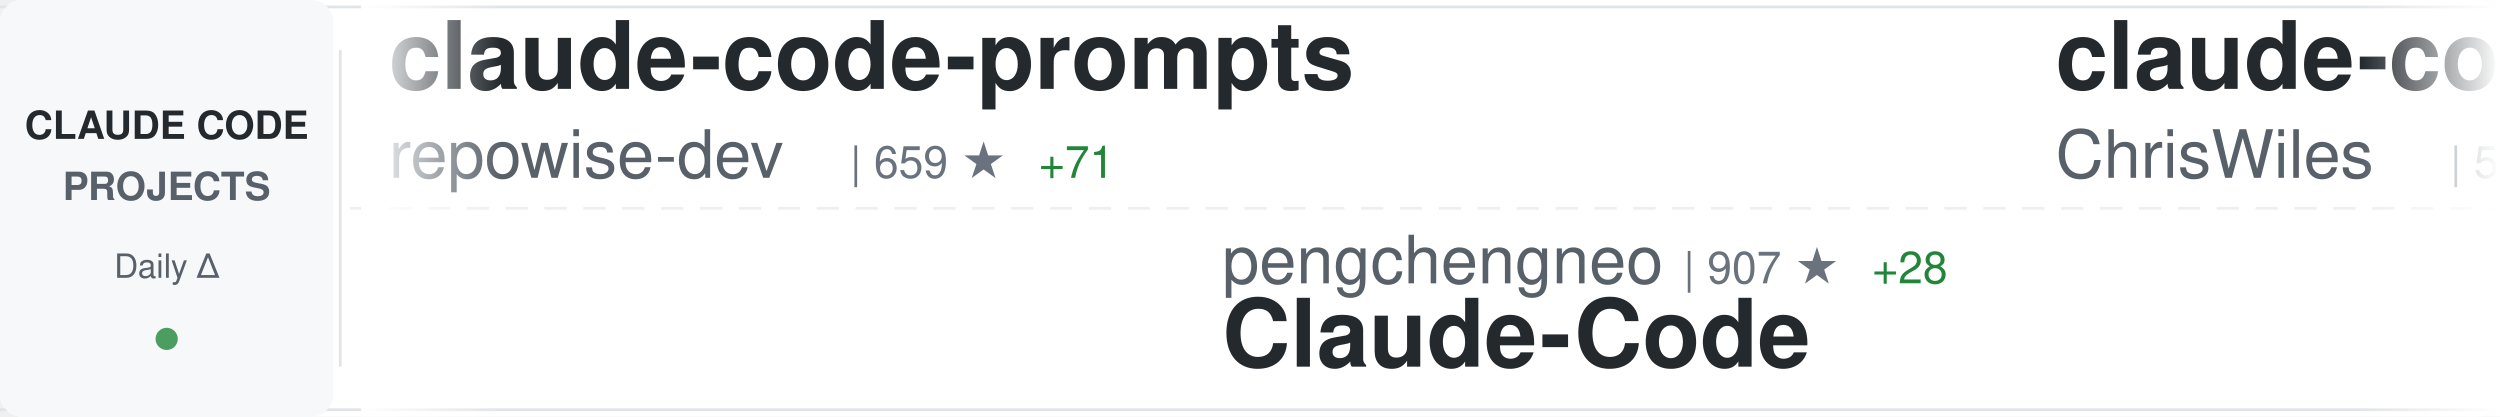
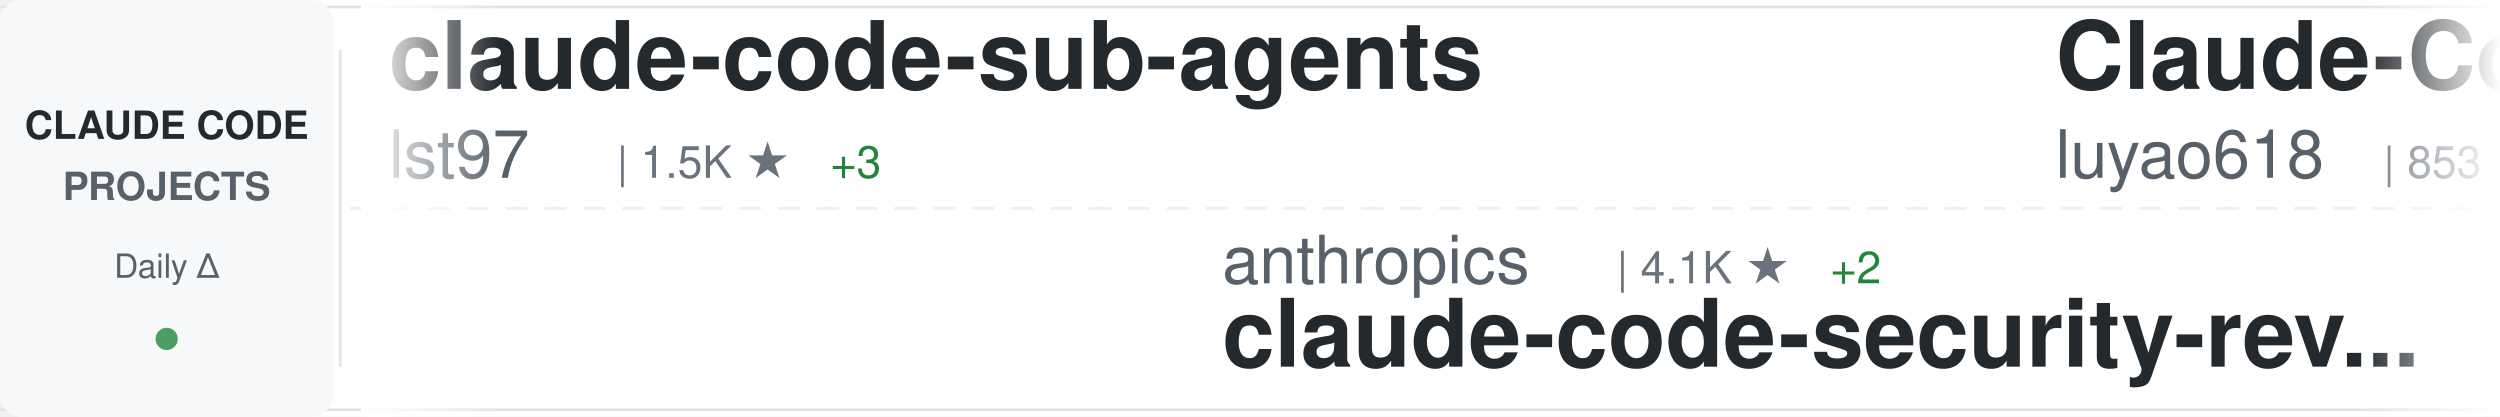
<svg xmlns="http://www.w3.org/2000/svg" width="900" height="150">
  <defs>
    <linearGradient id="awesomeLeftFade" x1="0%" y1="0%" x2="100%" y2="0%">
      <stop offset="0%" style="stop-color:#ffffff;stop-opacity:1" />
      <stop offset="100%" style="stop-color:#ffffff;stop-opacity:0" />
    </linearGradient>
    <linearGradient id="awesomeRightFade" x1="0%" y1="0%" x2="100%" y2="0%">
      <stop offset="0%" style="stop-color:#ffffff;stop-opacity:0" />
      <stop offset="100%" style="stop-color:#ffffff;stop-opacity:1" />
    </linearGradient>
  </defs>
  <rect width="900" height="150" fill="#ffffff" rx="8" />
  <rect x="0" y="2" width="900" height="1" fill="#e1e4e8" />
  <rect x="0" y="147" width="900" height="1" fill="#e1e4e8" />
  <line x1="0" y1="75" x2="900" y2="75" stroke="#e1e4e8" stroke-width="1" stroke-dasharray="8 6" opacity="0.6" />
  <rect x="0" y="0" width="120" height="150" fill="#f6f8fa" rx="8" />
  <text x="60" y="50" font-family="-apple-system, BlinkMacSystemFont, 'Segoe UI', Helvetica, Arial, sans-serif" font-size="14" font-weight="600" fill="#24292e" text-anchor="middle">CLAUDE CODE</text>
  <text x="60" y="72" font-family="-apple-system, BlinkMacSystemFont, 'Segoe UI', Helvetica, Arial, sans-serif" font-size="14" font-weight="600" fill="#586069" text-anchor="middle">PROJECTS</text>
  <text x="60" y="100" font-family="-apple-system, BlinkMacSystemFont, 'Segoe UI', Helvetica, Arial, sans-serif" font-size="12" font-weight="500" fill="#586069" text-anchor="middle">Daily Δ</text>
  <circle cx="60" cy="122" r="4" fill="#22863a" opacity="0.8" />
  <rect x="122" y="18" width="1" height="114" fill="#e1e4e8" />
  <clipPath id="awesomeTickerClip">
    <rect x="130" y="0" width="770" height="150" />
  </clipPath>
  <g clip-path="url(#awesomeTickerClip)">
    <g id="awesomeTickerItems">
      <animateTransform attributeName="transform" attributeType="XML" type="translate" from="0 0" to="-3000 0" dur="54s" repeatCount="indefinite" />
      <g transform="translate(0, 0)">
-         <text x="140" y="32" font-family="-apple-system, BlinkMacSystemFont, 'Segoe UI', Helvetica, Arial, sans-serif" font-size="34" font-weight="600" fill="#24292e">claude-code-prompts</text>
-         <text x="140" y="64" font-family="-apple-system, BlinkMacSystemFont, 'Segoe UI', Helvetica, Arial, sans-serif" font-size="24" font-weight="400" fill="#586069">repowise-dev</text>
-         <text x="306" y="64" font-family="-apple-system, BlinkMacSystemFont, 'Segoe UI', Helvetica, Arial, sans-serif" font-size="16" font-weight="500" fill="#6a737d">| 659 ★</text>
-         <text x="374" y="64" font-family="-apple-system, BlinkMacSystemFont, 'Segoe UI', Helvetica, Arial, sans-serif" font-size="16" font-weight="500" fill="#22863a"> +71</text>
+         <text x="140" y="32" font-family="-apple-system, BlinkMacSystemFont, 'Segoe UI', Helvetica, Arial, sans-serif" font-size="34" font-weight="600" fill="#24292e">claude-code-sub-agents</text>
+         <text x="140" y="64" font-family="-apple-system, BlinkMacSystemFont, 'Segoe UI', Helvetica, Arial, sans-serif" font-size="24" font-weight="400" fill="#586069">lst97</text>
+         <text x="222" y="64" font-family="-apple-system, BlinkMacSystemFont, 'Segoe UI', Helvetica, Arial, sans-serif" font-size="16" font-weight="500" fill="#6a737d">| 1.5K ★</text>
+         <text x="299" y="64" font-family="-apple-system, BlinkMacSystemFont, 'Segoe UI', Helvetica, Arial, sans-serif" font-size="16" font-weight="500" fill="#22863a"> +3</text>
      </g>
      <g transform="translate(300, 0)">
+         <text x="140" y="102" font-family="-apple-system, BlinkMacSystemFont, 'Segoe UI', Helvetica, Arial, sans-serif" font-size="24" font-weight="400" fill="#586069">anthropics</text>
+         <text x="282" y="102" font-family="-apple-system, BlinkMacSystemFont, 'Segoe UI', Helvetica, Arial, sans-serif" font-size="16" font-weight="500" fill="#6a737d">| 4.1K ★</text>
+         <text x="359" y="102" font-family="-apple-system, BlinkMacSystemFont, 'Segoe UI', Helvetica, Arial, sans-serif" font-size="16" font-weight="500" fill="#22863a"> +2</text>
+         <text x="140" y="132" font-family="-apple-system, BlinkMacSystemFont, 'Segoe UI', Helvetica, Arial, sans-serif" font-size="34" font-weight="600" fill="#24292e">claude-code-security-rev...</text>
+       </g>
+       <g transform="translate(600, 0)">
+         <text x="140" y="32" font-family="-apple-system, BlinkMacSystemFont, 'Segoe UI', Helvetica, Arial, sans-serif" font-size="34" font-weight="600" fill="#24292e">Claude-Code-Source-Study</text>
+         <text x="140" y="64" font-family="-apple-system, BlinkMacSystemFont, 'Segoe UI', Helvetica, Arial, sans-serif" font-size="24" font-weight="400" fill="#586069">luyao618</text>
+         <text x="258" y="64" font-family="-apple-system, BlinkMacSystemFont, 'Segoe UI', Helvetica, Arial, sans-serif" font-size="16" font-weight="500" fill="#6a737d">| 853 ★</text>
+         <text x="326" y="64" font-family="-apple-system, BlinkMacSystemFont, 'Segoe UI', Helvetica, Arial, sans-serif" font-size="16" font-weight="500" fill="#22863a"> +122</text>
+       </g>
+       <g transform="translate(900, 0)">
+         <text x="140" y="102" font-family="-apple-system, BlinkMacSystemFont, 'Segoe UI', Helvetica, Arial, sans-serif" font-size="24" font-weight="400" fill="#586069">sugyan</text>
+         <text x="234" y="102" font-family="-apple-system, BlinkMacSystemFont, 'Segoe UI', Helvetica, Arial, sans-serif" font-size="16" font-weight="500" fill="#6a737d">| 995 ★</text>
+         <text x="140" y="132" font-family="-apple-system, BlinkMacSystemFont, 'Segoe UI', Helvetica, Arial, sans-serif" font-size="34" font-weight="600" fill="#24292e">claude-code-webui</text>
+       </g>
+       <g transform="translate(1200, 0)">
+         <text x="140" y="32" font-family="-apple-system, BlinkMacSystemFont, 'Segoe UI', Helvetica, Arial, sans-serif" font-size="34" font-weight="600" fill="#24292e">Open-ClaudeCode</text>
+         <text x="140" y="64" font-family="-apple-system, BlinkMacSystemFont, 'Segoe UI', Helvetica, Arial, sans-serif" font-size="24" font-weight="400" fill="#586069">LING71671</text>
+         <text x="270" y="64" font-family="-apple-system, BlinkMacSystemFont, 'Segoe UI', Helvetica, Arial, sans-serif" font-size="16" font-weight="500" fill="#6a737d">| 570 ★</text>
+         <text x="338" y="64" font-family="-apple-system, BlinkMacSystemFont, 'Segoe UI', Helvetica, Arial, sans-serif" font-size="16" font-weight="500" fill="#22863a"> +79</text>
+       </g>
+       <g transform="translate(1500, 0)">
+         <text x="140" y="102" font-family="-apple-system, BlinkMacSystemFont, 'Segoe UI', Helvetica, Arial, sans-serif" font-size="24" font-weight="400" fill="#586069">affaan-m</text>
+         <text x="258" y="102" font-family="-apple-system, BlinkMacSystemFont, 'Segoe UI', Helvetica, Arial, sans-serif" font-size="16" font-weight="500" fill="#6a737d">| 136.9K ★</text>
+         <text x="353" y="102" font-family="-apple-system, BlinkMacSystemFont, 'Segoe UI', Helvetica, Arial, sans-serif" font-size="16" font-weight="500" fill="#22863a"> +1.8K</text>
+         <text x="140" y="132" font-family="-apple-system, BlinkMacSystemFont, 'Segoe UI', Helvetica, Arial, sans-serif" font-size="34" font-weight="600" fill="#24292e">everything-claude-code</text>
+       </g>
+       <g transform="translate(1800, 0)">
+         <text x="140" y="32" font-family="-apple-system, BlinkMacSystemFont, 'Segoe UI', Helvetica, Arial, sans-serif" font-size="34" font-weight="600" fill="#24292e">claude-code-hooks-master...</text>
+         <text x="140" y="64" font-family="-apple-system, BlinkMacSystemFont, 'Segoe UI', Helvetica, Arial, sans-serif" font-size="24" font-weight="400" fill="#586069">disler</text>
+         <text x="234" y="64" font-family="-apple-system, BlinkMacSystemFont, 'Segoe UI', Helvetica, Arial, sans-serif" font-size="16" font-weight="500" fill="#6a737d">| 3.5K ★</text>
+         <text x="311" y="64" font-family="-apple-system, BlinkMacSystemFont, 'Segoe UI', Helvetica, Arial, sans-serif" font-size="16" font-weight="500" fill="#22863a"> +4</text>
+       </g>
+       <g transform="translate(2100, 0)">
        <text x="140" y="102" font-family="-apple-system, BlinkMacSystemFont, 'Segoe UI', Helvetica, Arial, sans-serif" font-size="24" font-weight="400" fill="#586069">pengchengneo</text>
-         <text x="306" y="102" font-family="-apple-system, BlinkMacSystemFont, 'Segoe UI', Helvetica, Arial, sans-serif" font-size="16" font-weight="500" fill="#6a737d">| 907 ★</text>
-         <text x="374" y="102" font-family="-apple-system, BlinkMacSystemFont, 'Segoe UI', Helvetica, Arial, sans-serif" font-size="16" font-weight="500" fill="#22863a"> +28</text>
+         <text x="306" y="102" font-family="-apple-system, BlinkMacSystemFont, 'Segoe UI', Helvetica, Arial, sans-serif" font-size="16" font-weight="500" fill="#6a737d">| 931 ★</text>
+         <text x="374" y="102" font-family="-apple-system, BlinkMacSystemFont, 'Segoe UI', Helvetica, Arial, sans-serif" font-size="16" font-weight="500" fill="#22863a"> +36</text>
        <text x="140" y="132" font-family="-apple-system, BlinkMacSystemFont, 'Segoe UI', Helvetica, Arial, sans-serif" font-size="34" font-weight="600" fill="#24292e">Claude-Code</text>
      </g>
-       <g transform="translate(600, 0)">
-         <text x="140" y="32" font-family="-apple-system, BlinkMacSystemFont, 'Segoe UI', Helvetica, Arial, sans-serif" font-size="34" font-weight="600" fill="#24292e">claude-code-showcase</text>
-         <text x="140" y="64" font-family="-apple-system, BlinkMacSystemFont, 'Segoe UI', Helvetica, Arial, sans-serif" font-size="24" font-weight="400" fill="#586069">ChrisWiles</text>
-         <text x="282" y="64" font-family="-apple-system, BlinkMacSystemFont, 'Segoe UI', Helvetica, Arial, sans-serif" font-size="16" font-weight="500" fill="#6a737d">| 5.7K ★</text>
-         <text x="359" y="64" font-family="-apple-system, BlinkMacSystemFont, 'Segoe UI', Helvetica, Arial, sans-serif" font-size="16" font-weight="500" fill="#22863a"> +5</text>
-       </g>
-       <g transform="translate(900, 0)">
-         <text x="140" y="102" font-family="-apple-system, BlinkMacSystemFont, 'Segoe UI', Helvetica, Arial, sans-serif" font-size="24" font-weight="400" fill="#586069">andrew-kramer-inno</text>
-         <text x="378" y="102" font-family="-apple-system, BlinkMacSystemFont, 'Segoe UI', Helvetica, Arial, sans-serif" font-size="16" font-weight="500" fill="#6a737d">| 516 ★</text>
-         <text x="446" y="102" font-family="-apple-system, BlinkMacSystemFont, 'Segoe UI', Helvetica, Arial, sans-serif" font-size="16" font-weight="500" fill="#22863a"> +31</text>
-         <text x="140" y="132" font-family="-apple-system, BlinkMacSystemFont, 'Segoe UI', Helvetica, Arial, sans-serif" font-size="34" font-weight="600" fill="#24292e">claude-code-source-build</text>
-       </g>
-       <g transform="translate(1200, 0)">
-         <text x="140" y="32" font-family="-apple-system, BlinkMacSystemFont, 'Segoe UI', Helvetica, Arial, sans-serif" font-size="34" font-weight="600" fill="#24292e">happy</text>
-         <text x="140" y="64" font-family="-apple-system, BlinkMacSystemFont, 'Segoe UI', Helvetica, Arial, sans-serif" font-size="24" font-weight="400" fill="#586069">slopus</text>
-         <text x="234" y="64" font-family="-apple-system, BlinkMacSystemFont, 'Segoe UI', Helvetica, Arial, sans-serif" font-size="16" font-weight="500" fill="#6a737d">| 17.2K ★</text>
-         <text x="320" y="64" font-family="-apple-system, BlinkMacSystemFont, 'Segoe UI', Helvetica, Arial, sans-serif" font-size="16" font-weight="500" fill="#22863a"> +81</text>
-       </g>
-       <g transform="translate(1500, 0)">
-         <text x="140" y="102" font-family="-apple-system, BlinkMacSystemFont, 'Segoe UI', Helvetica, Arial, sans-serif" font-size="24" font-weight="400" fill="#586069">Donchitos</text>
-         <text x="270" y="102" font-family="-apple-system, BlinkMacSystemFont, 'Segoe UI', Helvetica, Arial, sans-serif" font-size="16" font-weight="500" fill="#6a737d">| 8.1K ★</text>
-         <text x="347" y="102" font-family="-apple-system, BlinkMacSystemFont, 'Segoe UI', Helvetica, Arial, sans-serif" font-size="16" font-weight="500" fill="#22863a"> +100</text>
-         <text x="140" y="132" font-family="-apple-system, BlinkMacSystemFont, 'Segoe UI', Helvetica, Arial, sans-serif" font-size="34" font-weight="600" fill="#24292e">Claude-Code-Game-Studios</text>
-       </g>
-       <g transform="translate(1800, 0)">
-         <text x="140" y="32" font-family="-apple-system, BlinkMacSystemFont, 'Segoe UI', Helvetica, Arial, sans-serif" font-size="34" font-weight="600" fill="#24292e">claude-plugins-official</text>
-         <text x="140" y="64" font-family="-apple-system, BlinkMacSystemFont, 'Segoe UI', Helvetica, Arial, sans-serif" font-size="24" font-weight="400" fill="#586069">anthropics</text>
-         <text x="282" y="64" font-family="-apple-system, BlinkMacSystemFont, 'Segoe UI', Helvetica, Arial, sans-serif" font-size="16" font-weight="500" fill="#6a737d">| 15.9K ★</text>
-         <text x="368" y="64" font-family="-apple-system, BlinkMacSystemFont, 'Segoe UI', Helvetica, Arial, sans-serif" font-size="16" font-weight="500" fill="#22863a"> +104</text>
-       </g>
-       <g transform="translate(2100, 0)">
-         <text x="140" y="102" font-family="-apple-system, BlinkMacSystemFont, 'Segoe UI', Helvetica, Arial, sans-serif" font-size="24" font-weight="400" fill="#586069">zstmfhy</text>
-         <text x="246" y="102" font-family="-apple-system, BlinkMacSystemFont, 'Segoe UI', Helvetica, Arial, sans-serif" font-size="16" font-weight="500" fill="#6a737d">| 182 ★</text>
-         <text x="314" y="102" font-family="-apple-system, BlinkMacSystemFont, 'Segoe UI', Helvetica, Arial, sans-serif" font-size="16" font-weight="500" fill="#22863a"> +6</text>
-         <text x="140" y="132" font-family="-apple-system, BlinkMacSystemFont, 'Segoe UI', Helvetica, Arial, sans-serif" font-size="34" font-weight="600" fill="#24292e">Claude-code</text>
-       </g>
      <g transform="translate(2400, 0)">
-         <text x="140" y="32" font-family="-apple-system, BlinkMacSystemFont, 'Segoe UI', Helvetica, Arial, sans-serif" font-size="34" font-weight="600" fill="#24292e">claude-code-system-promp...</text>
-         <text x="140" y="64" font-family="-apple-system, BlinkMacSystemFont, 'Segoe UI', Helvetica, Arial, sans-serif" font-size="24" font-weight="400" fill="#586069">Piebald-AI</text>
-         <text x="282" y="64" font-family="-apple-system, BlinkMacSystemFont, 'Segoe UI', Helvetica, Arial, sans-serif" font-size="16" font-weight="500" fill="#6a737d">| 8.2K ★</text>
-         <text x="359" y="64" font-family="-apple-system, BlinkMacSystemFont, 'Segoe UI', Helvetica, Arial, sans-serif" font-size="16" font-weight="500" fill="#22863a"> +71</text>
+         <text x="140" y="32" font-family="-apple-system, BlinkMacSystemFont, 'Segoe UI', Helvetica, Arial, sans-serif" font-size="34" font-weight="600" fill="#24292e">claude-code-source</text>
+         <text x="140" y="64" font-family="-apple-system, BlinkMacSystemFont, 'Segoe UI', Helvetica, Arial, sans-serif" font-size="24" font-weight="400" fill="#586069">hangsman</text>
+         <text x="258" y="64" font-family="-apple-system, BlinkMacSystemFont, 'Segoe UI', Helvetica, Arial, sans-serif" font-size="16" font-weight="500" fill="#6a737d">| 711 ★</text>
+         <text x="326" y="64" font-family="-apple-system, BlinkMacSystemFont, 'Segoe UI', Helvetica, Arial, sans-serif" font-size="16" font-weight="500" fill="#22863a"> +9</text>
      </g>
      <g transform="translate(2700, 0)">
-         <text x="140" y="102" font-family="-apple-system, BlinkMacSystemFont, 'Segoe UI', Helvetica, Arial, sans-serif" font-size="24" font-weight="400" fill="#586069">wshobson</text>
-         <text x="258" y="102" font-family="-apple-system, BlinkMacSystemFont, 'Segoe UI', Helvetica, Arial, sans-serif" font-size="16" font-weight="500" fill="#6a737d">| 32.9K ★</text>
-         <text x="344" y="102" font-family="-apple-system, BlinkMacSystemFont, 'Segoe UI', Helvetica, Arial, sans-serif" font-size="16" font-weight="500" fill="#22863a"> +70</text>
-         <text x="140" y="132" font-family="-apple-system, BlinkMacSystemFont, 'Segoe UI', Helvetica, Arial, sans-serif" font-size="34" font-weight="600" fill="#24292e">agents</text>
+         <text x="140" y="102" font-family="-apple-system, BlinkMacSystemFont, 'Segoe UI', Helvetica, Arial, sans-serif" font-size="24" font-weight="400" fill="#586069">edmund-io</text>
+         <text x="270" y="102" font-family="-apple-system, BlinkMacSystemFont, 'Segoe UI', Helvetica, Arial, sans-serif" font-size="16" font-weight="500" fill="#6a737d">| 1.4K ★</text>
+         <text x="140" y="132" font-family="-apple-system, BlinkMacSystemFont, 'Segoe UI', Helvetica, Arial, sans-serif" font-size="34" font-weight="600" fill="#24292e">edmunds-claude-code</text>
      </g>
      <g transform="translate(3000, 0)">
-         <text x="140" y="32" font-family="-apple-system, BlinkMacSystemFont, 'Segoe UI', Helvetica, Arial, sans-serif" font-size="34" font-weight="600" fill="#24292e">claude-code-prompts</text>
-         <text x="140" y="64" font-family="-apple-system, BlinkMacSystemFont, 'Segoe UI', Helvetica, Arial, sans-serif" font-size="24" font-weight="400" fill="#586069">repowise-dev</text>
-         <text x="306" y="64" font-family="-apple-system, BlinkMacSystemFont, 'Segoe UI', Helvetica, Arial, sans-serif" font-size="16" font-weight="500" fill="#6a737d">| 659 ★</text>
-         <text x="374" y="64" font-family="-apple-system, BlinkMacSystemFont, 'Segoe UI', Helvetica, Arial, sans-serif" font-size="16" font-weight="500" fill="#22863a"> +71</text>
+         <text x="140" y="32" font-family="-apple-system, BlinkMacSystemFont, 'Segoe UI', Helvetica, Arial, sans-serif" font-size="34" font-weight="600" fill="#24292e">claude-code-sub-agents</text>
+         <text x="140" y="64" font-family="-apple-system, BlinkMacSystemFont, 'Segoe UI', Helvetica, Arial, sans-serif" font-size="24" font-weight="400" fill="#586069">lst97</text>
+         <text x="222" y="64" font-family="-apple-system, BlinkMacSystemFont, 'Segoe UI', Helvetica, Arial, sans-serif" font-size="16" font-weight="500" fill="#6a737d">| 1.5K ★</text>
+         <text x="299" y="64" font-family="-apple-system, BlinkMacSystemFont, 'Segoe UI', Helvetica, Arial, sans-serif" font-size="16" font-weight="500" fill="#22863a"> +3</text>
      </g>
      <g transform="translate(3300, 0)">
-         <text x="140" y="102" font-family="-apple-system, BlinkMacSystemFont, 'Segoe UI', Helvetica, Arial, sans-serif" font-size="24" font-weight="400" fill="#586069">pengchengneo</text>
-         <text x="306" y="102" font-family="-apple-system, BlinkMacSystemFont, 'Segoe UI', Helvetica, Arial, sans-serif" font-size="16" font-weight="500" fill="#6a737d">| 907 ★</text>
-         <text x="374" y="102" font-family="-apple-system, BlinkMacSystemFont, 'Segoe UI', Helvetica, Arial, sans-serif" font-size="16" font-weight="500" fill="#22863a"> +28</text>
-         <text x="140" y="132" font-family="-apple-system, BlinkMacSystemFont, 'Segoe UI', Helvetica, Arial, sans-serif" font-size="34" font-weight="600" fill="#24292e">Claude-Code</text>
+         <text x="140" y="102" font-family="-apple-system, BlinkMacSystemFont, 'Segoe UI', Helvetica, Arial, sans-serif" font-size="24" font-weight="400" fill="#586069">anthropics</text>
+         <text x="282" y="102" font-family="-apple-system, BlinkMacSystemFont, 'Segoe UI', Helvetica, Arial, sans-serif" font-size="16" font-weight="500" fill="#6a737d">| 4.1K ★</text>
+         <text x="359" y="102" font-family="-apple-system, BlinkMacSystemFont, 'Segoe UI', Helvetica, Arial, sans-serif" font-size="16" font-weight="500" fill="#22863a"> +2</text>
+         <text x="140" y="132" font-family="-apple-system, BlinkMacSystemFont, 'Segoe UI', Helvetica, Arial, sans-serif" font-size="34" font-weight="600" fill="#24292e">claude-code-security-rev...</text>
      </g>
      <g transform="translate(3600, 0)">
-         <text x="140" y="32" font-family="-apple-system, BlinkMacSystemFont, 'Segoe UI', Helvetica, Arial, sans-serif" font-size="34" font-weight="600" fill="#24292e">claude-code-showcase</text>
-         <text x="140" y="64" font-family="-apple-system, BlinkMacSystemFont, 'Segoe UI', Helvetica, Arial, sans-serif" font-size="24" font-weight="400" fill="#586069">ChrisWiles</text>
-         <text x="282" y="64" font-family="-apple-system, BlinkMacSystemFont, 'Segoe UI', Helvetica, Arial, sans-serif" font-size="16" font-weight="500" fill="#6a737d">| 5.7K ★</text>
-         <text x="359" y="64" font-family="-apple-system, BlinkMacSystemFont, 'Segoe UI', Helvetica, Arial, sans-serif" font-size="16" font-weight="500" fill="#22863a"> +5</text>
+         <text x="140" y="32" font-family="-apple-system, BlinkMacSystemFont, 'Segoe UI', Helvetica, Arial, sans-serif" font-size="34" font-weight="600" fill="#24292e">Claude-Code-Source-Study</text>
+         <text x="140" y="64" font-family="-apple-system, BlinkMacSystemFont, 'Segoe UI', Helvetica, Arial, sans-serif" font-size="24" font-weight="400" fill="#586069">luyao618</text>
+         <text x="258" y="64" font-family="-apple-system, BlinkMacSystemFont, 'Segoe UI', Helvetica, Arial, sans-serif" font-size="16" font-weight="500" fill="#6a737d">| 853 ★</text>
+         <text x="326" y="64" font-family="-apple-system, BlinkMacSystemFont, 'Segoe UI', Helvetica, Arial, sans-serif" font-size="16" font-weight="500" fill="#22863a"> +122</text>
      </g>
      <g transform="translate(3900, 0)">
-         <text x="140" y="102" font-family="-apple-system, BlinkMacSystemFont, 'Segoe UI', Helvetica, Arial, sans-serif" font-size="24" font-weight="400" fill="#586069">andrew-kramer-inno</text>
-         <text x="378" y="102" font-family="-apple-system, BlinkMacSystemFont, 'Segoe UI', Helvetica, Arial, sans-serif" font-size="16" font-weight="500" fill="#6a737d">| 516 ★</text>
-         <text x="446" y="102" font-family="-apple-system, BlinkMacSystemFont, 'Segoe UI', Helvetica, Arial, sans-serif" font-size="16" font-weight="500" fill="#22863a"> +31</text>
-         <text x="140" y="132" font-family="-apple-system, BlinkMacSystemFont, 'Segoe UI', Helvetica, Arial, sans-serif" font-size="34" font-weight="600" fill="#24292e">claude-code-source-build</text>
+         <text x="140" y="102" font-family="-apple-system, BlinkMacSystemFont, 'Segoe UI', Helvetica, Arial, sans-serif" font-size="24" font-weight="400" fill="#586069">sugyan</text>
+         <text x="234" y="102" font-family="-apple-system, BlinkMacSystemFont, 'Segoe UI', Helvetica, Arial, sans-serif" font-size="16" font-weight="500" fill="#6a737d">| 995 ★</text>
+         <text x="140" y="132" font-family="-apple-system, BlinkMacSystemFont, 'Segoe UI', Helvetica, Arial, sans-serif" font-size="34" font-weight="600" fill="#24292e">claude-code-webui</text>
      </g>
    </g>
  </g>
  <rect x="130" y="0" width="50" height="150" fill="url(#awesomeLeftFade)" />
  <rect x="850" y="0" width="50" height="150" fill="url(#awesomeRightFade)" />
</svg>
